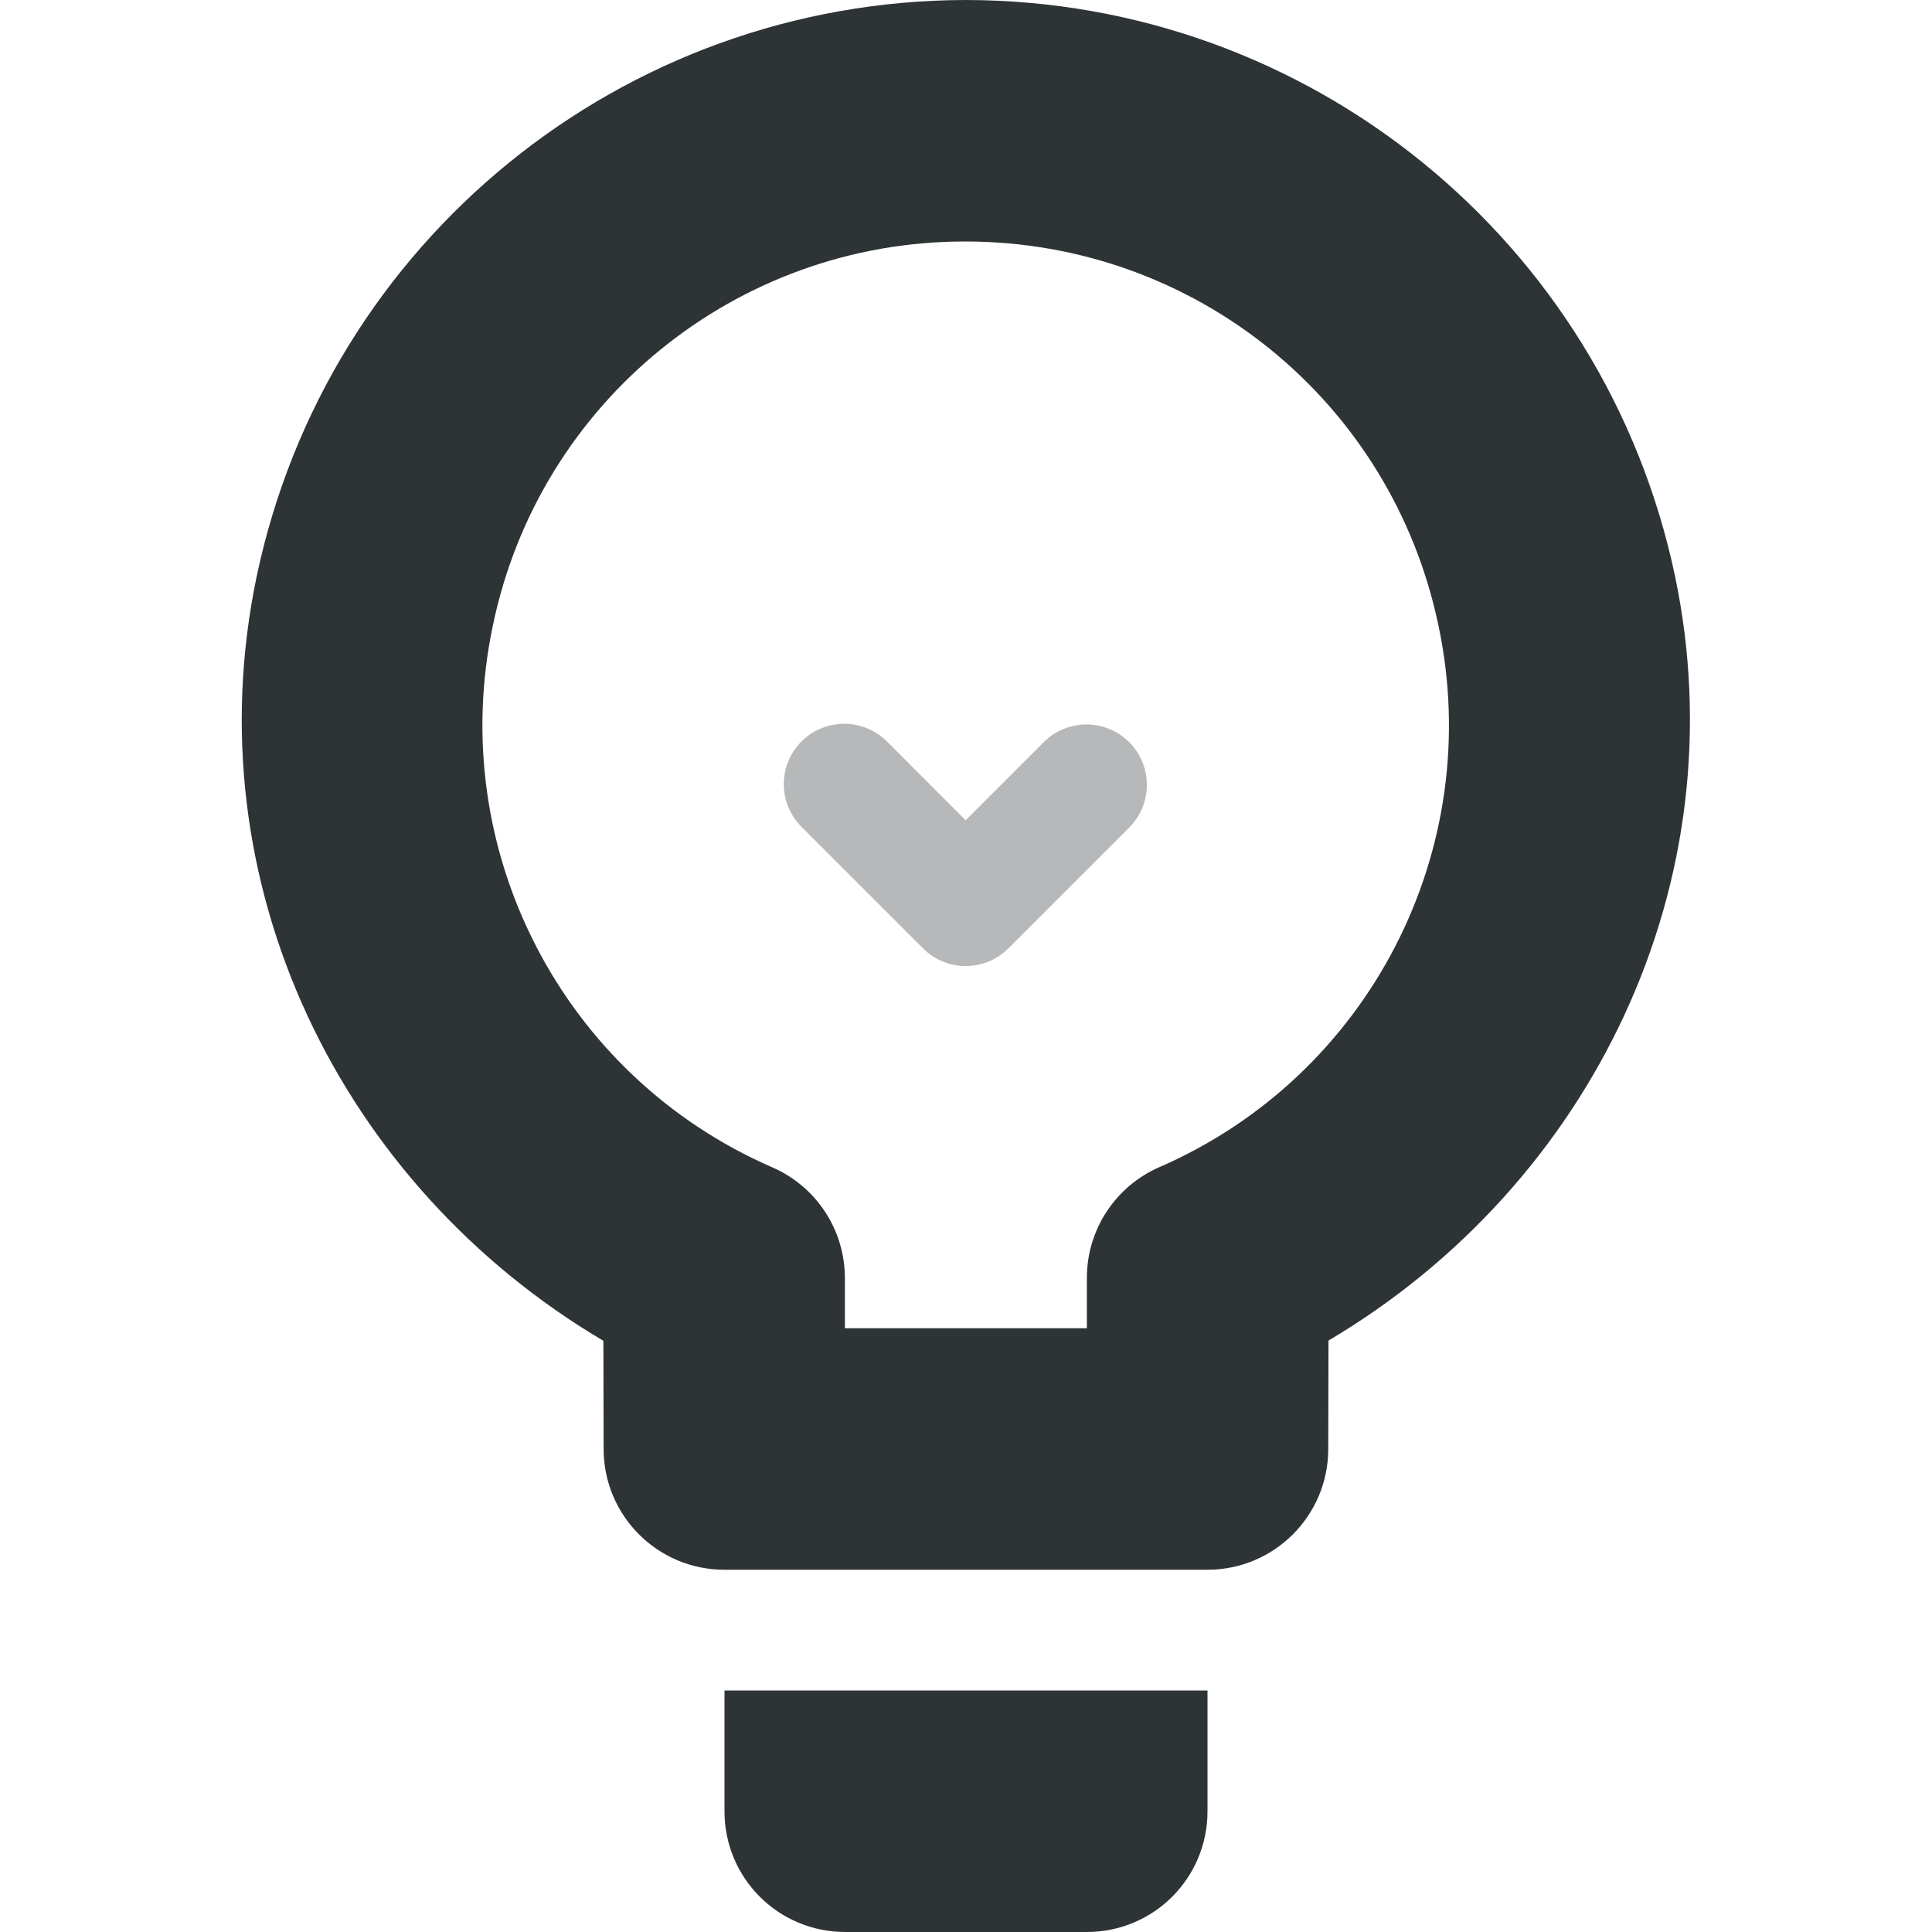
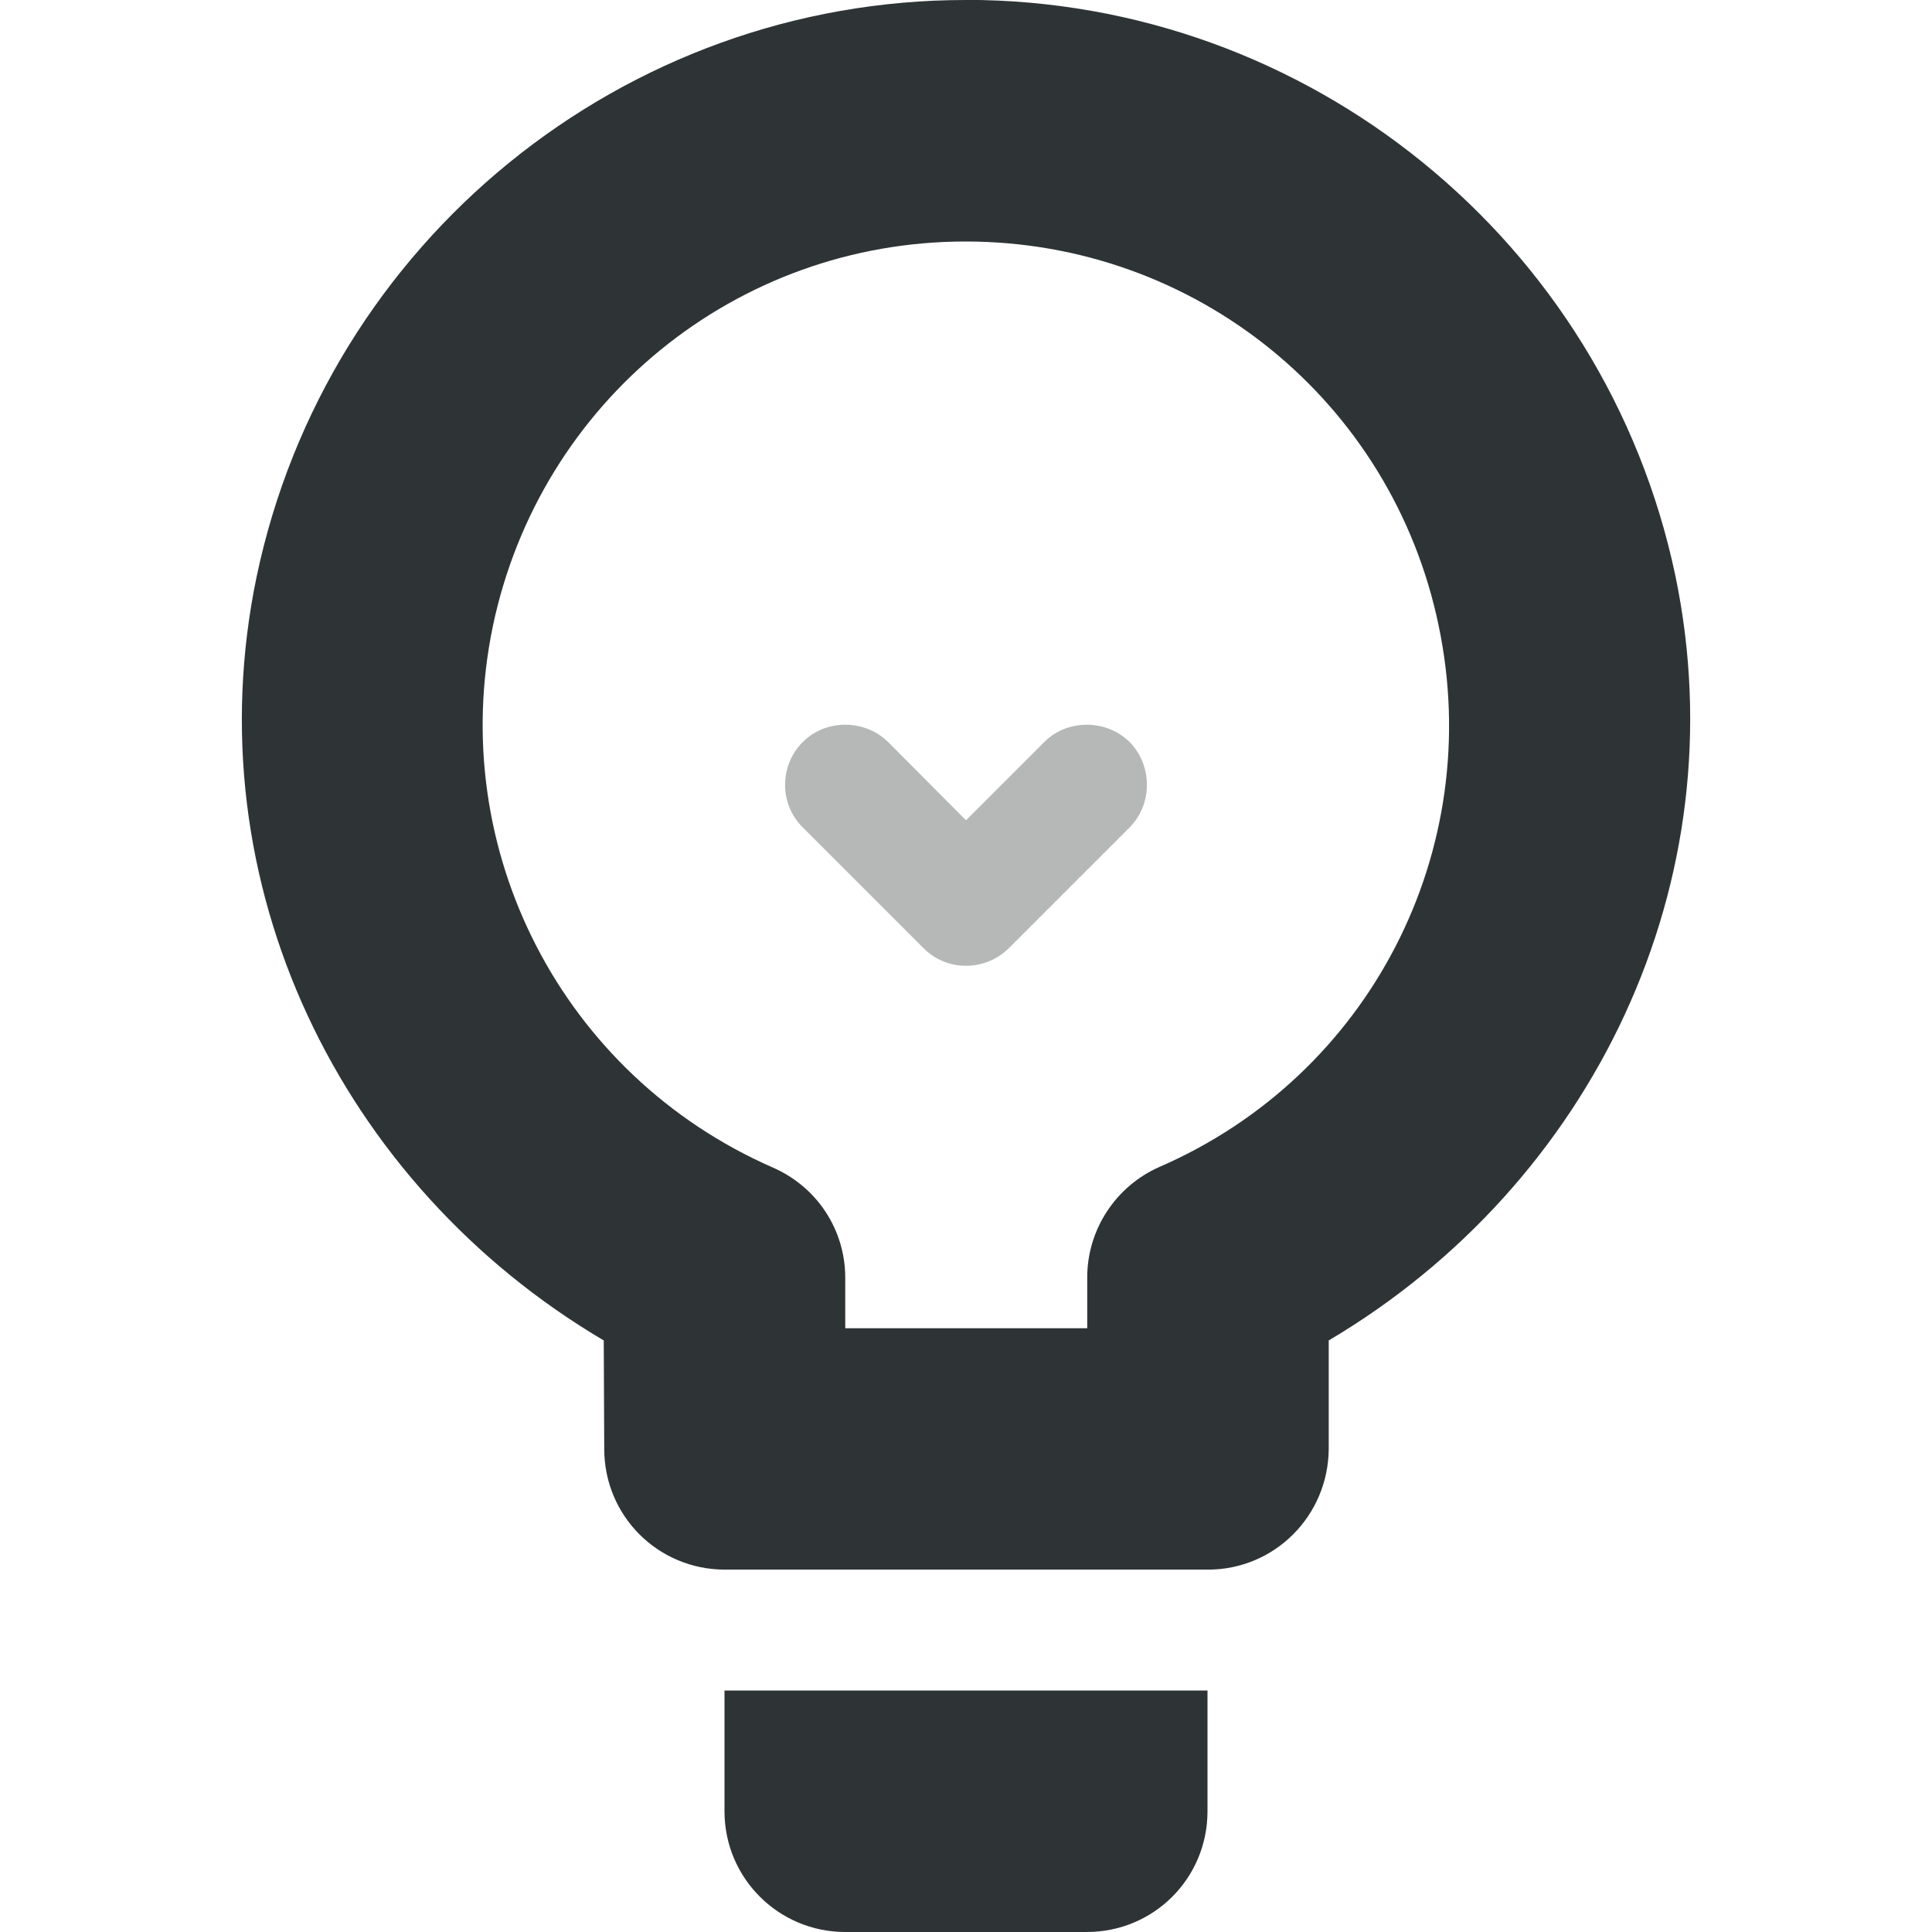
- <svg xmlns="http://www.w3.org/2000/svg" width="16" height="16">
+ <svg xmlns="http://www.w3.org/2000/svg" height="16px" viewBox="0 0 16 16" width="16px">
  <g fill="#2e3436">
-     <path d="M7.995 0a6.01 6.01 0 00-5.87 4.777c-.529 2.534.689 5.036 2.872 6.327l.002.898A1 1 0 006 13h4a1 1 0 001-.998l.002-.9c2.183-1.293 3.4-3.797 2.87-6.33A6.009 6.009 0 007.996 0zm0 2c1.9 0 3.53 1.322 3.918 3.182a3.99 3.99 0 01-2.312 4.484 1 1 0 00-.6.914V11H6.997v-.418a1 1 0 00-.6-.914 3.993 3.993 0 01-2.316-4.484A3.99 3.99 0 017.995 2z" style="line-height:normal;font-variant-ligatures:normal;font-variant-position:normal;font-variant-caps:normal;font-variant-numeric:normal;font-variant-alternates:normal;font-feature-settings:normal;text-indent:0;text-align:start;text-decoration-line:none;text-decoration-style:solid;text-decoration-color:#000;text-transform:none;text-orientation:mixed;shape-padding:0;isolation:auto;mix-blend-mode:normal" color="#000" font-weight="400" font-family="sans-serif" overflow="visible" />
-     <path d="M6 15c0 .554.446 1 1 1h2c.554 0 1-.446 1-1v-1H6z" />
-     <path d="M6.992 5.994a.5.5 0 00-.348.86l1 1a.5.5 0 00.707 0l1-1a.5.5 0 10-.707-.708l-.647.647-.646-.647a.5.5 0 00-.36-.152z" style="line-height:normal;font-variant-ligatures:normal;font-variant-position:normal;font-variant-caps:normal;font-variant-numeric:normal;font-variant-alternates:normal;font-feature-settings:normal;text-indent:0;text-align:start;text-decoration-line:none;text-decoration-style:solid;text-decoration-color:#000;text-transform:none;text-orientation:mixed;shape-padding:0;isolation:auto;mix-blend-mode:normal" color="#000" font-weight="400" font-family="sans-serif" overflow="visible" opacity=".35" fill-rule="evenodd" />
+     <path d="m 7.996 0 c -2.832 0 -5.289 2 -5.871 4.777 c -0.527 2.535 0.691 5.035 2.875 6.324 l 0.004 0.898 c 0 0.555 0.445 1 1 1 h 4 c 0.551 0 0.996 -0.445 1 -1 v -0.898 c 2.184 -1.293 3.398 -3.797 2.871 -6.332 c -0.582 -2.773 -3.043 -4.77 -5.875 -4.77 z m 0 2 c 1.902 0 3.531 1.32 3.918 3.18 c 0.391 1.863 -0.57 3.727 -2.312 4.484 c -0.363 0.16 -0.598 0.52 -0.598 0.914 v 0.422 h -2.004 v -0.418 c 0 -0.398 -0.234 -0.754 -0.602 -0.914 c -1.738 -0.762 -2.703 -2.625 -2.316 -4.484 c 0.391 -1.859 2.016 -3.184 3.914 -3.184 z m -1.996 12 v 1 c 0 0.555 0.449 1 1 1 h 2 c 0.555 0 1 -0.445 1 -1 v -1 z m 0 0" />
+     <path d="m 6.648 6.145 c -0.195 0.195 -0.195 0.516 0 0.707 l 1 1 c 0.191 0.195 0.512 0.195 0.707 0 l 1 -1 c 0.191 -0.191 0.191 -0.512 0 -0.707 c -0.195 -0.191 -0.516 -0.191 -0.707 0 l -0.648 0.648 l -0.645 -0.648 c -0.195 -0.191 -0.516 -0.191 -0.707 0 z m 0 0" fill-opacity="0.35" />
  </g>
</svg>
